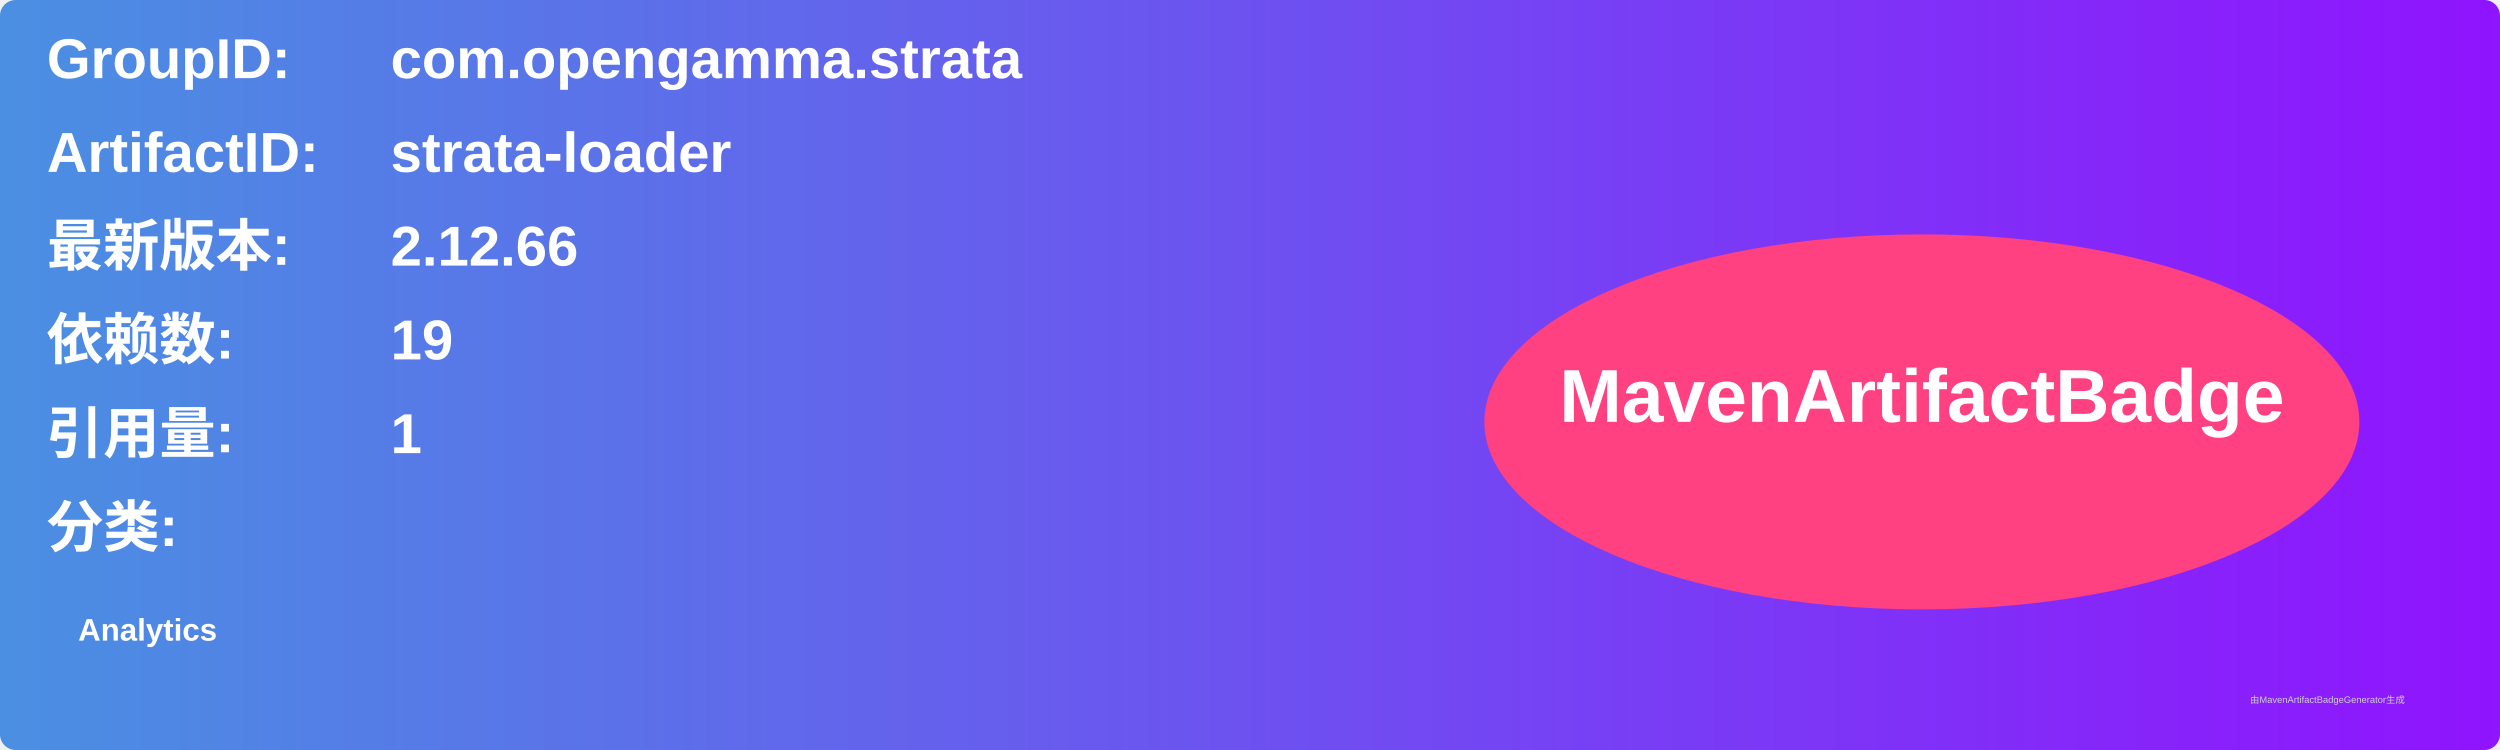
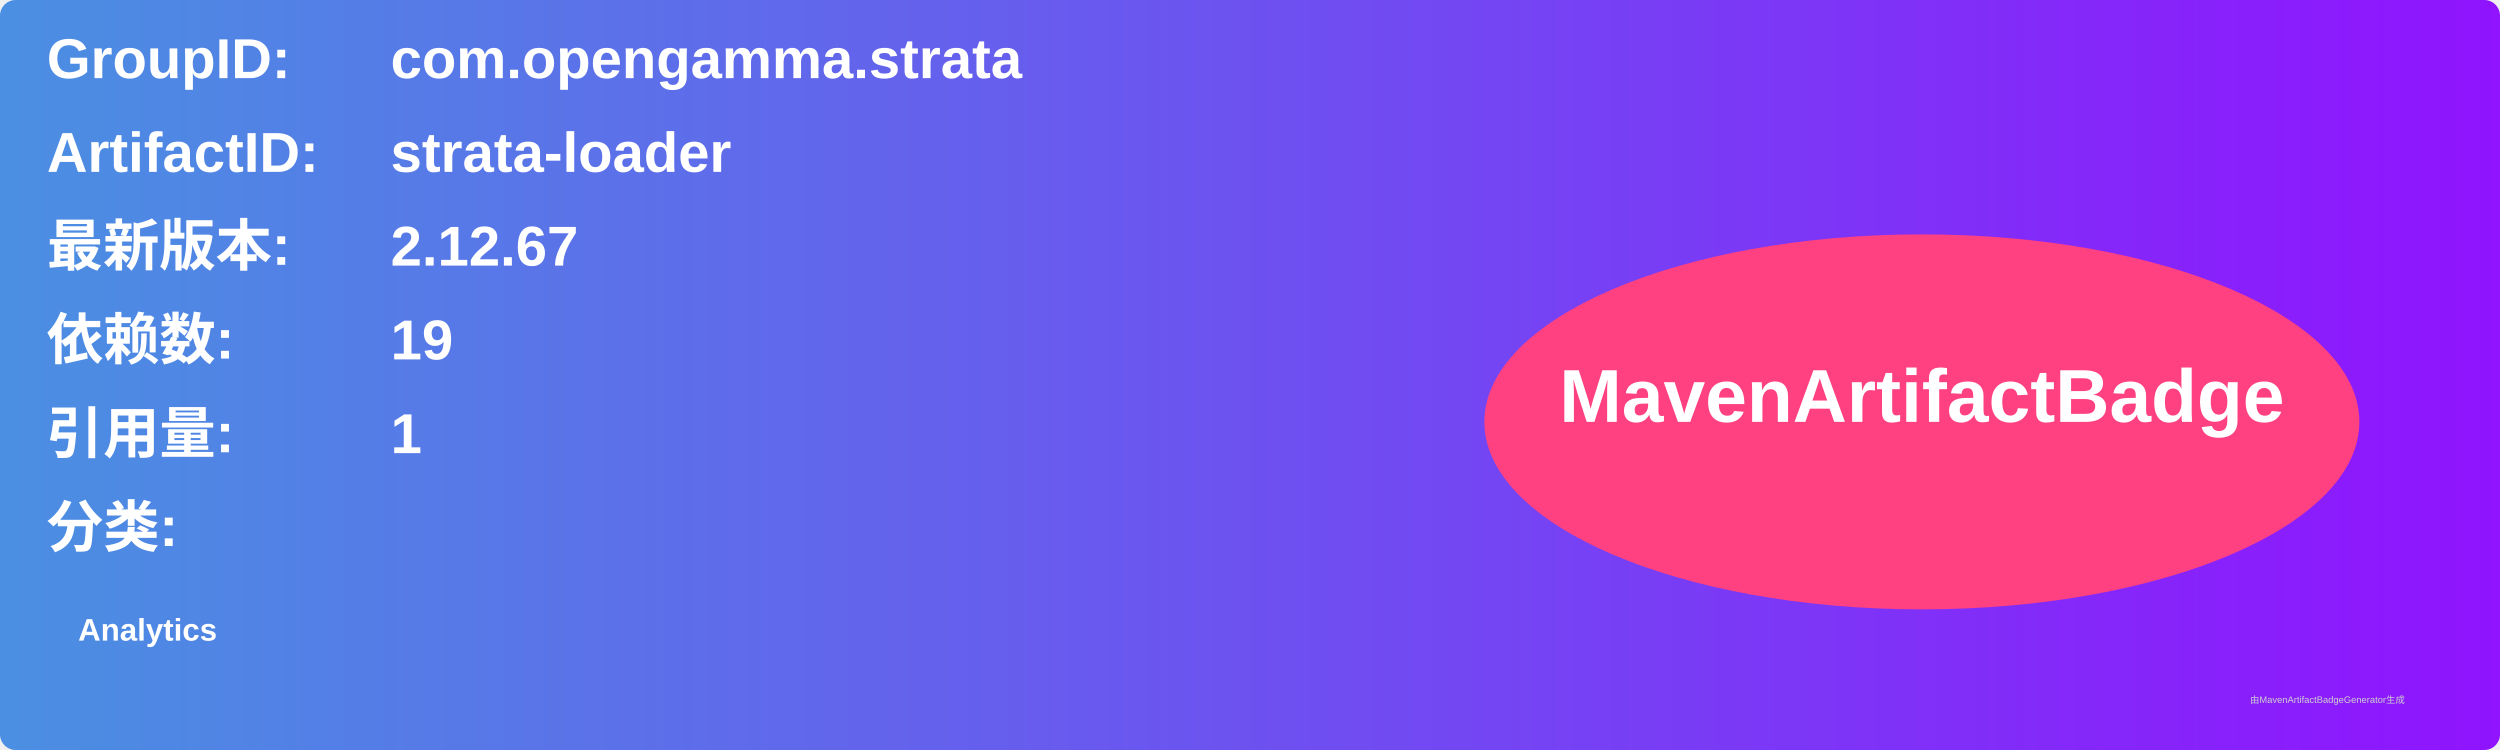
<svg xmlns="http://www.w3.org/2000/svg" width="800" height="240" viewBox="0 0 800 240">
  <linearGradient id="grad" x1="0%" y1="0%" x2="100%" y2="0%">
    <stop offset="0%" stop-color="#4a90e2" />
    <stop offset="100%" stop-color="#9013fe" />
  </linearGradient>
  <rect width="100%" height="100%" rx="5" ry="5" fill="url(#grad)" />
  <g transform="translate(15, 15)">
    <text x="0" y="10" font-family="Arial" font-size="18" fill="white" font-weight="bold" width="260">GroupID:</text>
    <text x="110" y="10" font-family="Arial" font-size="18" fill="white" font-weight="bold" width="460">com.opengamma.strata</text>
    <text x="0" y="40" font-family="Arial" font-size="18" fill="white" font-weight="bold" width="260">ArtifactID:</text>
    <text x="110" y="40" font-family="Arial" font-size="18" fill="white" font-weight="bold" width="460">strata-loader</text>
    <text x="0" y="70" font-family="Arial" font-size="18" fill="white" font-weight="bold">最新版本:</text>
    <text x="110" y="70" font-family="Arial" font-size="18" fill="white" font-weight="bold">
-       <tspan font-weight="bold">2.12.66</tspan>
+       <tspan font-weight="bold">2.12.67</tspan>
    </text>
    <text x="0" y="100" font-family="Arial" font-size="18" fill="white" font-weight="bold">依赖数: </text>
    <text x="110" y="100" font-family="Arial" font-size="18" fill="white">
      <tspan font-weight="bold">19</tspan>
    </text>
    <text x="0" y="130" font-family="Arial" font-size="18" fill="white" font-weight="bold">引用量: </text>
    <text x="110" y="130" font-family="Arial" font-size="18" fill="white">
      <tspan font-weight="bold">1</tspan>
    </text>
    <text x="0" y="160" font-family="Arial" font-size="18" fill="white" font-weight="bold">分类:</text>
    <text x="10" y="190" font-family="Arial" font-size="10" fill="white">
      <tspan font-weight="bold">Analytics</tspan>
    </text>
    <ellipse cx="600" cy="120" rx="140" ry="60" fill="#ff4081" />
    <text x="600" y="120" text-anchor="middle" font-family="Arial" font-size="24" fill="white" font-weight="bold">MavenArtifactBadge</text>
  </g>
  <text x="720" y="225" font-family="Arial" font-size="3" fill="#d0d0d0">由MavenArtifactBadgeGenerator生成</text>
</svg>
